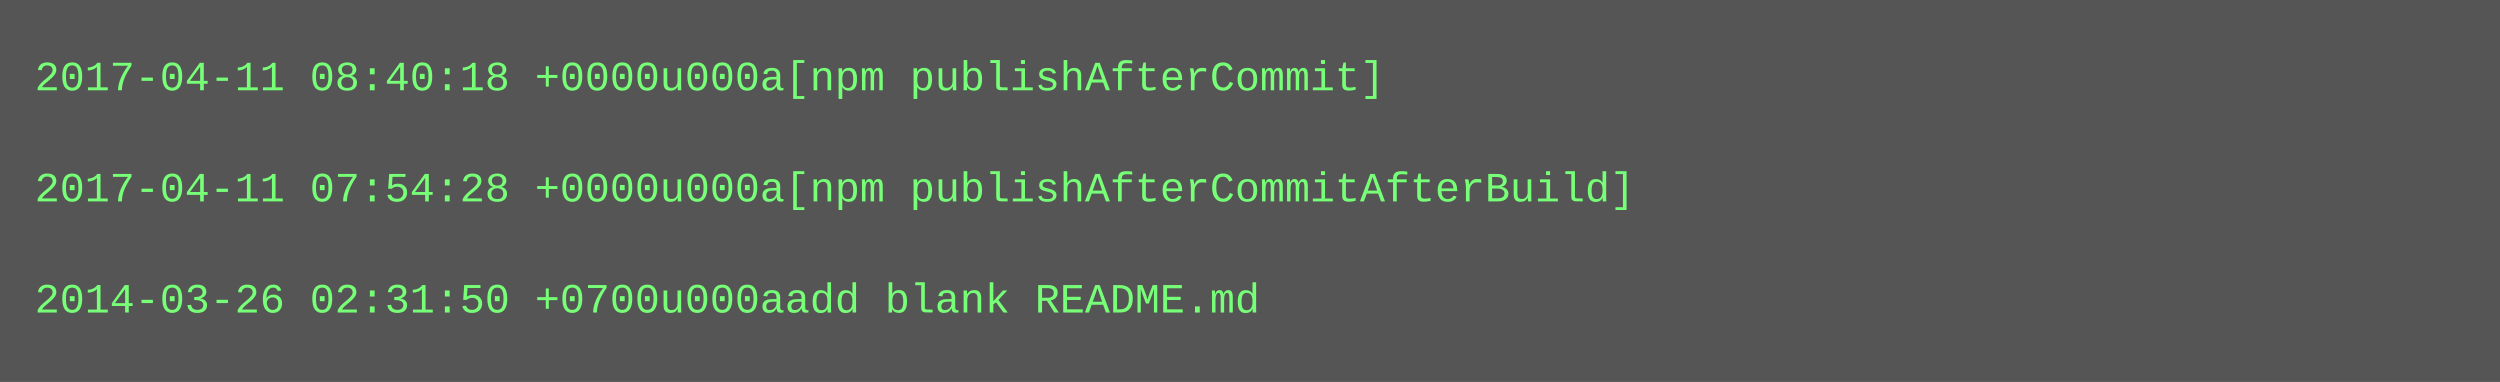
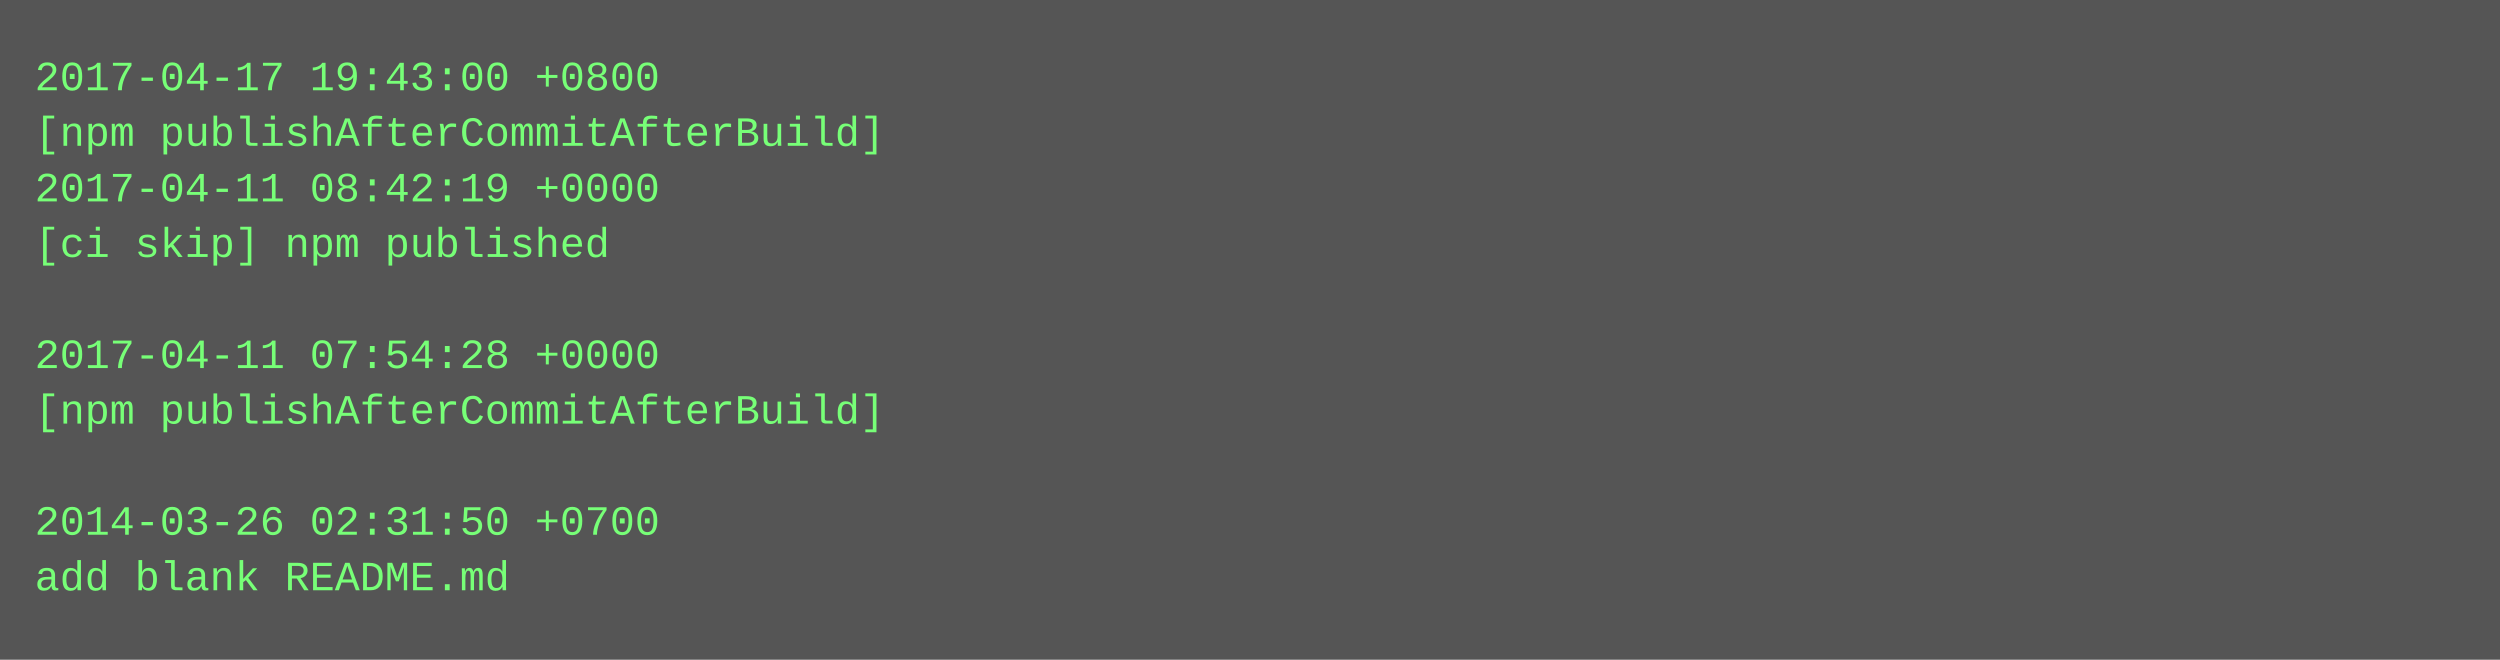
- <svg xmlns="http://www.w3.org/2000/svg" height="110" width="720">
-   <rect height="110" fill="#555" width="720" />
+ <svg xmlns="http://www.w3.org/2000/svg" height="190" width="720">
+   <rect height="190" fill="#555" width="720" />
  <text fill="#7f7" font-family="Courier New" font-size="12" xml:space="preserve">
-     <tspan x="10" y="26">2017-04-11 08:40:18 +0000u000a[npm publishAfterCommit]</tspan>
-     <tspan x="10" y="42" />
-     <tspan x="10" y="58">2017-04-11 07:54:28 +0000u000a[npm publishAfterCommitAfterBuild]</tspan>
-     <tspan x="10" y="74" />
-     <tspan x="10" y="90">2014-03-26 02:31:50 +0700u000aadd blank README.md</tspan>
+     <tspan x="10" y="26">2017-04-17 19:43:00 +0800</tspan>
+     <tspan x="10" y="42">[npm publishAfterCommitAfterBuild]</tspan>
+     <tspan x="10" y="58">2017-04-11 08:42:19 +0000</tspan>
+     <tspan x="10" y="74">[ci skip] npm published</tspan>
+     <tspan x="10" y="90" />
+     <tspan x="10" y="106">2017-04-11 07:54:28 +0000</tspan>
+     <tspan x="10" y="122">[npm publishAfterCommitAfterBuild]</tspan>
+     <tspan x="10" y="138" />
+     <tspan x="10" y="154">2014-03-26 02:31:50 +0700</tspan>
+     <tspan x="10" y="170">add blank README.md</tspan>
  </text>
</svg>
